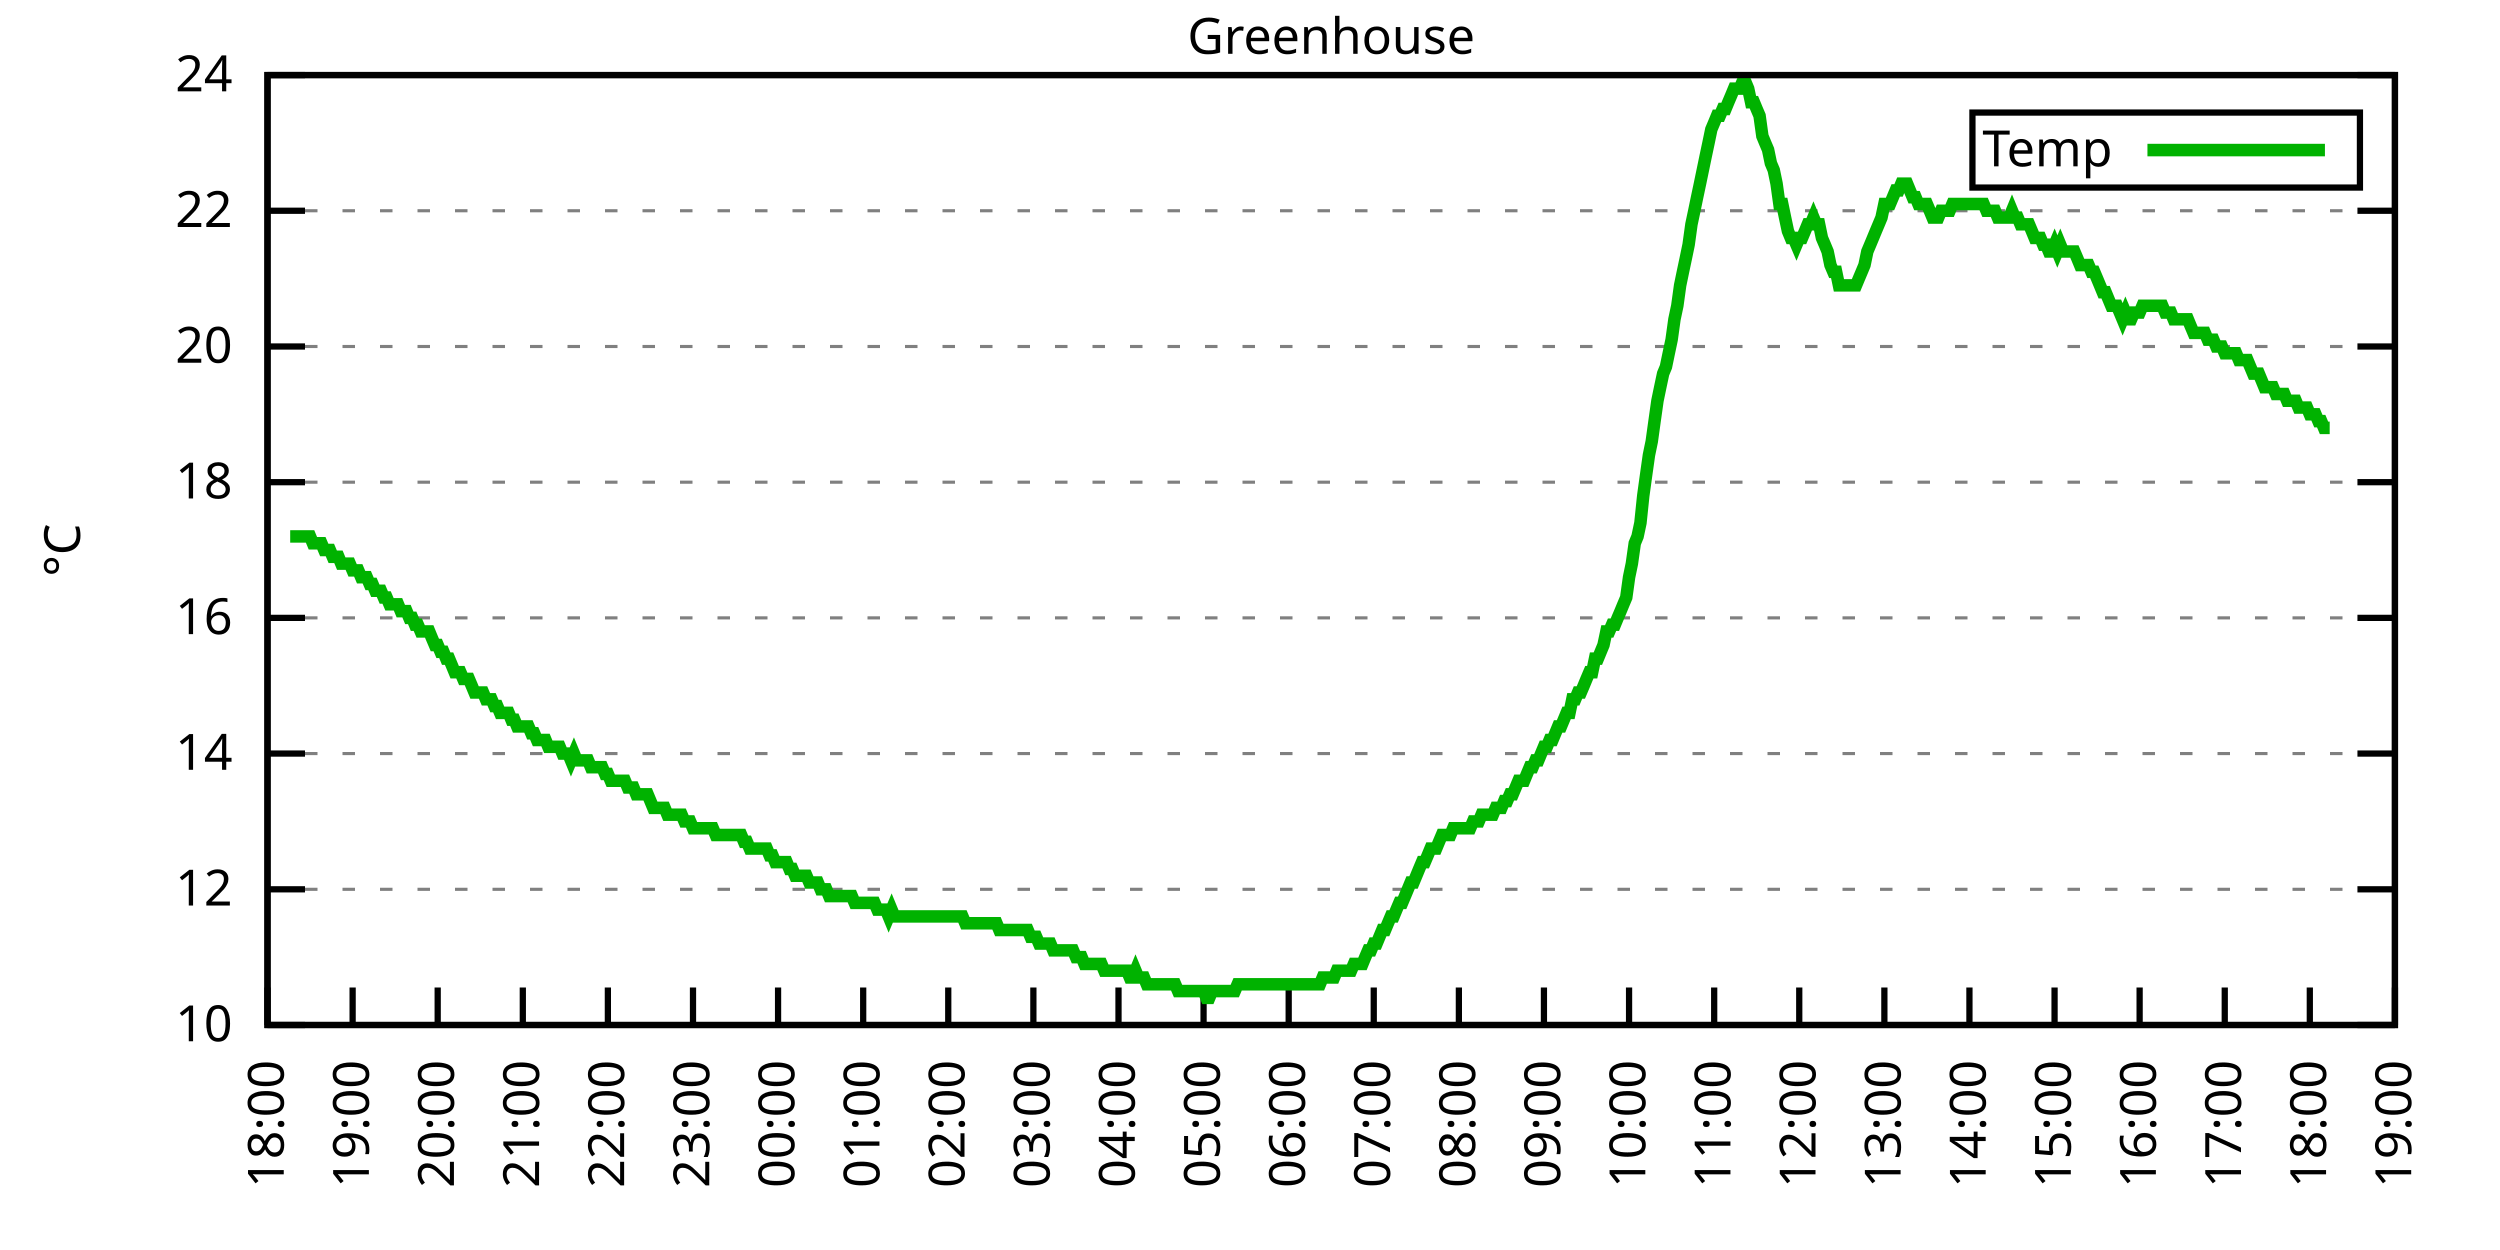
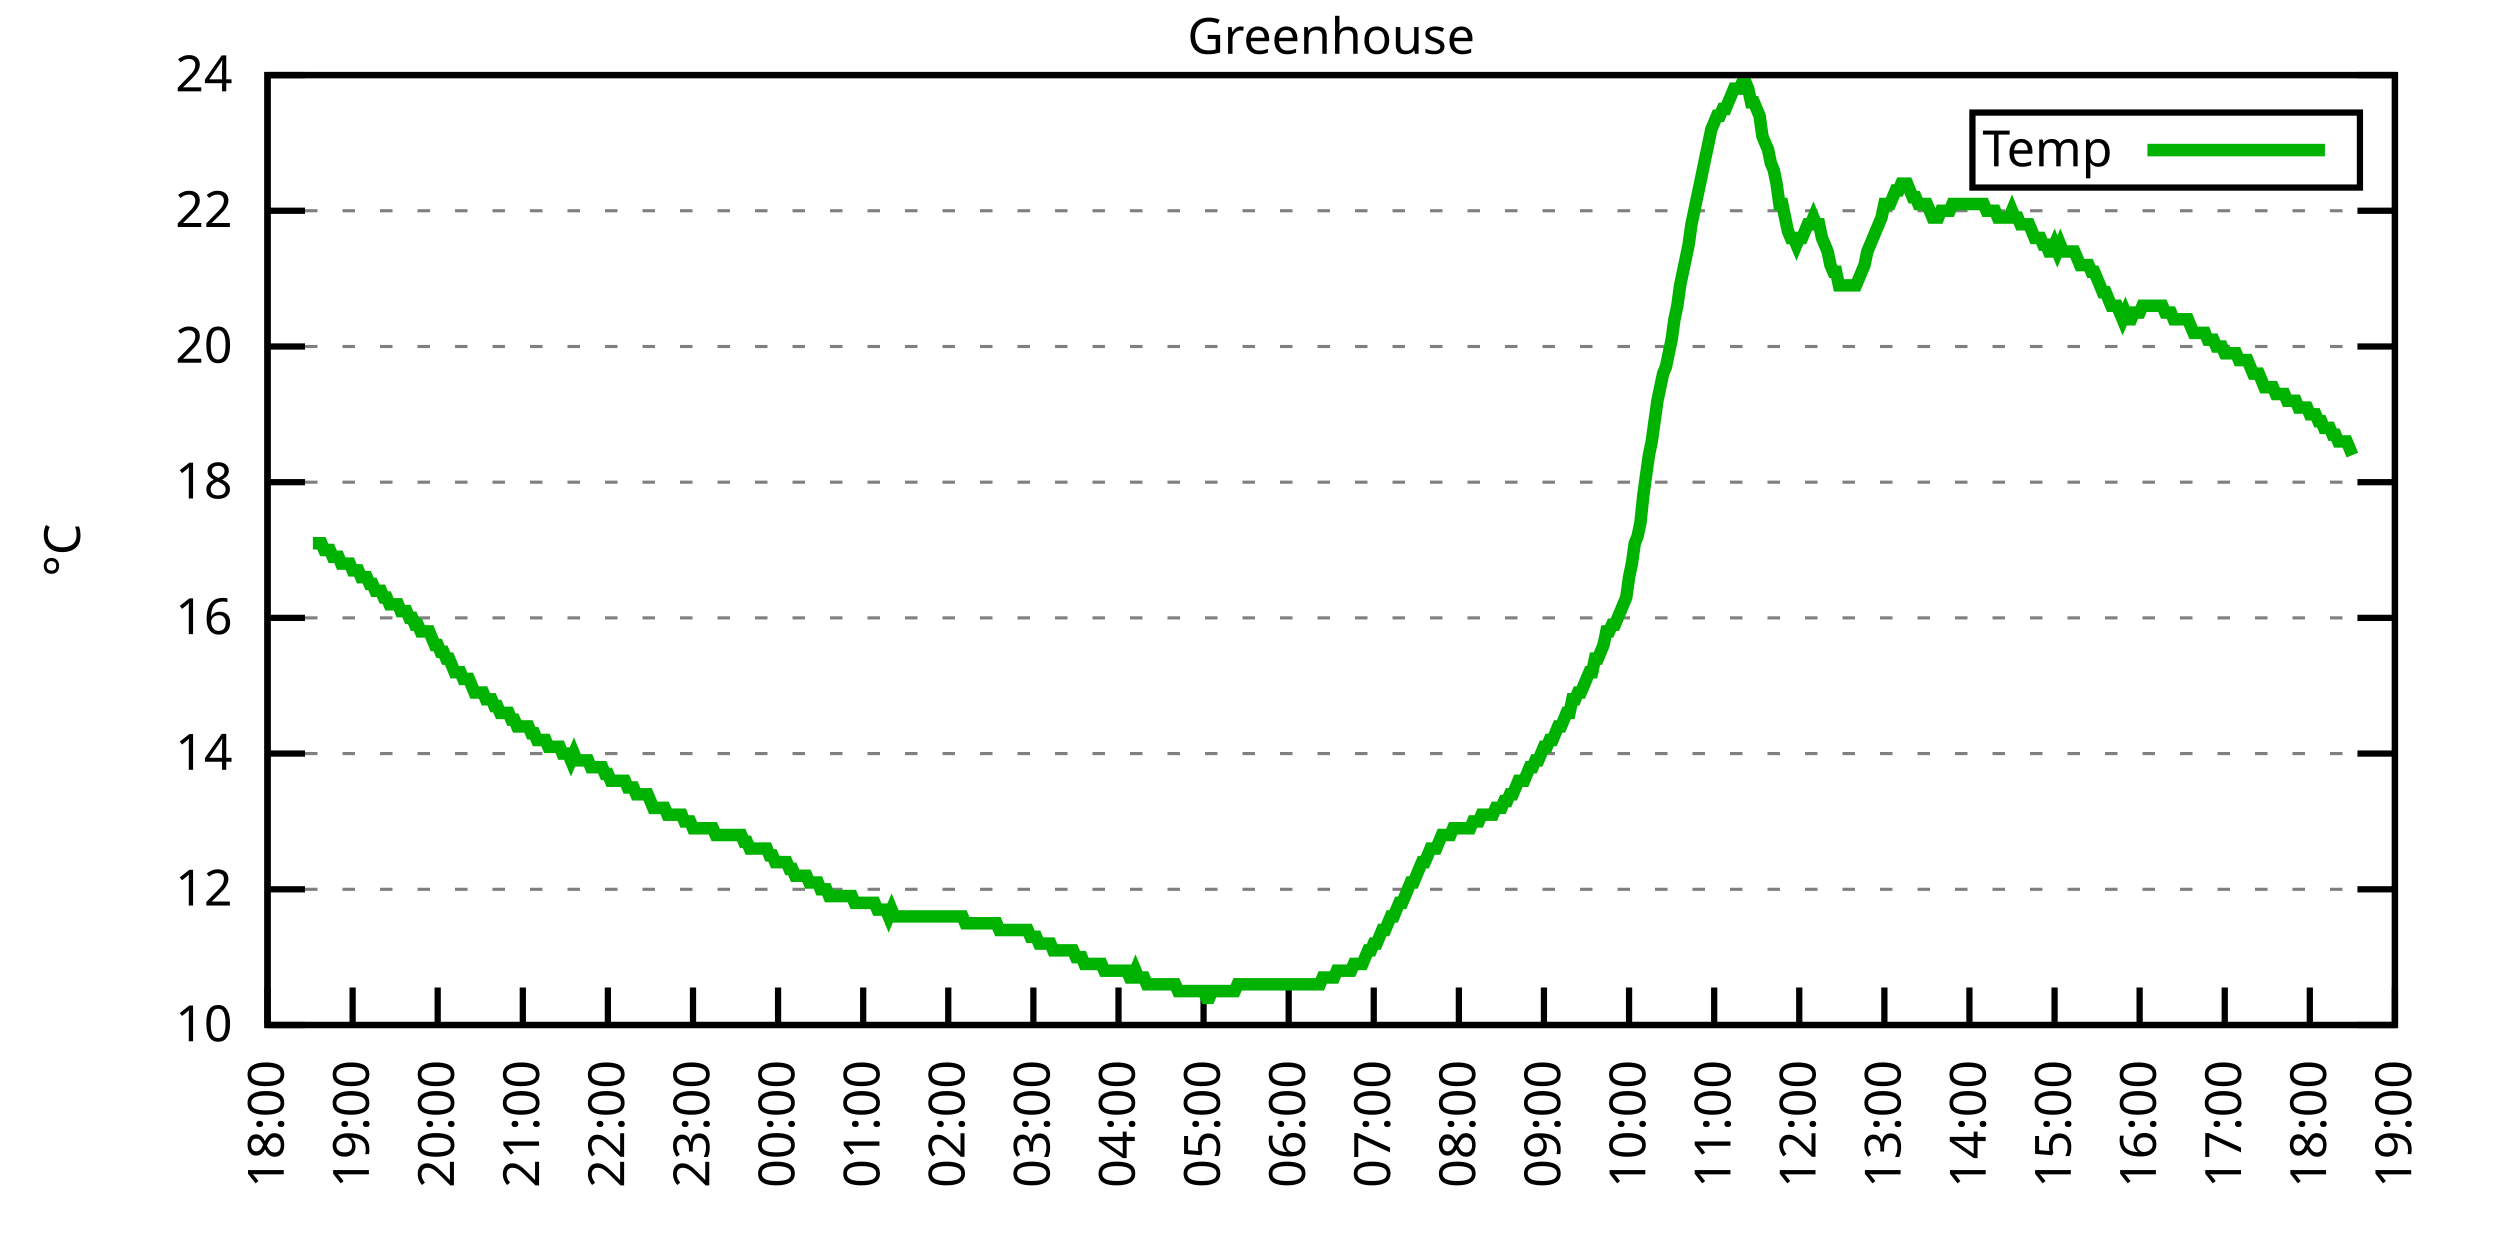
<svg xmlns="http://www.w3.org/2000/svg" xmlns:xlink="http://www.w3.org/1999/xlink" width="400" height="200" viewBox="0 0 400 200">
  <g id="gnuplot_canvas">
    <rect x="0" y="0" width="400" height="200" fill="none" />
    <defs>
      <circle id="gpDot" r="0.5" stroke-width="0.5" stroke="currentColor" />
      <path id="gpPt0" stroke-width="0.333" stroke="currentColor" d="M-1,0 h2 M0,-1 v2" />
      <path id="gpPt1" stroke-width="0.333" stroke="currentColor" d="M-1,-1 L1,1 M1,-1 L-1,1" />
      <path id="gpPt2" stroke-width="0.333" stroke="currentColor" d="M-1,0 L1,0 M0,-1 L0,1 M-1,-1 L1,1 M-1,1 L1,-1" />
      <rect id="gpPt3" stroke-width="0.333" stroke="currentColor" x="-1" y="-1" width="2" height="2" />
      <rect id="gpPt4" stroke-width="0.333" stroke="currentColor" fill="currentColor" x="-1" y="-1" width="2" height="2" />
      <circle id="gpPt5" stroke-width="0.333" stroke="currentColor" cx="0" cy="0" r="1" />
      <use xlink:href="#gpPt5" id="gpPt6" fill="currentColor" stroke="none" />
      <path id="gpPt7" stroke-width="0.333" stroke="currentColor" d="M0,-1.33 L-1.33,0.67 L1.33,0.67 z" />
      <use xlink:href="#gpPt7" id="gpPt8" fill="currentColor" stroke="none" />
      <use xlink:href="#gpPt7" id="gpPt9" stroke="currentColor" transform="rotate(180)" />
      <use xlink:href="#gpPt9" id="gpPt10" fill="currentColor" stroke="none" />
      <use xlink:href="#gpPt3" id="gpPt11" stroke="currentColor" transform="rotate(45)" />
      <use xlink:href="#gpPt11" id="gpPt12" fill="currentColor" stroke="none" />
      <path id="gpPt13" stroke-width="0.333" stroke="currentColor" d="M0,1.330 L1.265,0.411 L0.782,-1.067 L-0.782,-1.076 L-1.265,0.411 z" />
      <use xlink:href="#gpPt13" id="gpPt14" fill="currentColor" stroke="none" />
      <filter id="textbox" filterUnits="objectBoundingBox" x="0" y="0" height="1" width="1">
        <feFlood flood-color="white" flood-opacity="1" result="bgnd" />
        <feComposite in="SourceGraphic" in2="bgnd" operator="atop" />
      </filter>
      <filter id="greybox" filterUnits="objectBoundingBox" x="0" y="0" height="1" width="1">
        <feFlood flood-color="lightgrey" flood-opacity="1" result="grey" />
        <feComposite in="SourceGraphic" in2="grey" operator="atop" />
      </filter>
    </defs>
    <g fill="none" color="white" stroke="currentColor" stroke-width="1.00" stroke-linecap="butt" stroke-linejoin="miter">
</g>
    <g fill="none" color="black" stroke="currentColor" stroke-width="1.00" stroke-linecap="butt" stroke-linejoin="miter">
      <g stroke="none" shape-rendering="crispEdges">
        <polygon fill="rgb(255, 255, 255)" points="42.80,164.00 383.18,164.00 383.18,12.02 42.80,12.02 " />
      </g>
    </g>
    <g fill="none" color="black" stroke="currentColor" stroke-width="1.00" stroke-linecap="butt" stroke-linejoin="miter">
</g>
    <g fill="none" color="black" stroke="black" stroke-width="0.50" stroke-linecap="butt" stroke-linejoin="miter">
</g>
    <g fill="none" color="gray" stroke="currentColor" stroke-width="0.50" stroke-linecap="butt" stroke-linejoin="miter">
      <path stroke="gray" stroke-dasharray="2,4" class="gridline" d="M42.80,164.00 L383.19,164.00  " />
    </g>
    <g fill="none" color="gray" stroke="gray" stroke-width="1.00" stroke-linecap="butt" stroke-linejoin="miter">
</g>
    <g fill="none" color="black" stroke="currentColor" stroke-width="1.00" stroke-linecap="butt" stroke-linejoin="miter">
      <path stroke="black" d="M42.80,164.00 L48.80,164.00 M383.19,164.00 L377.19,164.00  " />
      <g transform="translate(37.20,166.60)" stroke="none" fill="black" font-family="Sans" font-size="8.00" text-anchor="end">
        <text>
          <tspan font-family="Sans"> 10</tspan>
        </text>
      </g>
    </g>
    <g fill="none" color="black" stroke="currentColor" stroke-width="1.00" stroke-linecap="butt" stroke-linejoin="miter">
</g>
    <g fill="none" color="black" stroke="black" stroke-width="0.50" stroke-linecap="butt" stroke-linejoin="miter">
</g>
    <g fill="none" color="gray" stroke="currentColor" stroke-width="0.50" stroke-linecap="butt" stroke-linejoin="miter">
      <path stroke="gray" stroke-dasharray="2,4" class="gridline" d="M42.80,142.29 L383.19,142.29  " />
    </g>
    <g fill="none" color="gray" stroke="gray" stroke-width="1.00" stroke-linecap="butt" stroke-linejoin="miter">
</g>
    <g fill="none" color="black" stroke="currentColor" stroke-width="1.00" stroke-linecap="butt" stroke-linejoin="miter">
      <path stroke="black" d="M42.80,142.29 L48.80,142.29 M383.19,142.29 L377.19,142.29  " />
      <g transform="translate(37.20,144.89)" stroke="none" fill="black" font-family="Sans" font-size="8.00" text-anchor="end">
        <text>
          <tspan font-family="Sans"> 12</tspan>
        </text>
      </g>
    </g>
    <g fill="none" color="black" stroke="currentColor" stroke-width="1.00" stroke-linecap="butt" stroke-linejoin="miter">
</g>
    <g fill="none" color="black" stroke="black" stroke-width="0.50" stroke-linecap="butt" stroke-linejoin="miter">
</g>
    <g fill="none" color="gray" stroke="currentColor" stroke-width="0.50" stroke-linecap="butt" stroke-linejoin="miter">
      <path stroke="gray" stroke-dasharray="2,4" class="gridline" d="M42.80,120.57 L383.19,120.57  " />
    </g>
    <g fill="none" color="gray" stroke="gray" stroke-width="1.00" stroke-linecap="butt" stroke-linejoin="miter">
</g>
    <g fill="none" color="black" stroke="currentColor" stroke-width="1.00" stroke-linecap="butt" stroke-linejoin="miter">
      <path stroke="black" d="M42.80,120.57 L48.80,120.57 M383.19,120.57 L377.19,120.57  " />
      <g transform="translate(37.20,123.17)" stroke="none" fill="black" font-family="Sans" font-size="8.00" text-anchor="end">
        <text>
          <tspan font-family="Sans"> 14</tspan>
        </text>
      </g>
    </g>
    <g fill="none" color="black" stroke="currentColor" stroke-width="1.00" stroke-linecap="butt" stroke-linejoin="miter">
</g>
    <g fill="none" color="black" stroke="black" stroke-width="0.50" stroke-linecap="butt" stroke-linejoin="miter">
</g>
    <g fill="none" color="gray" stroke="currentColor" stroke-width="0.50" stroke-linecap="butt" stroke-linejoin="miter">
      <path stroke="gray" stroke-dasharray="2,4" class="gridline" d="M42.80,98.86 L383.19,98.86  " />
    </g>
    <g fill="none" color="gray" stroke="gray" stroke-width="1.00" stroke-linecap="butt" stroke-linejoin="miter">
</g>
    <g fill="none" color="black" stroke="currentColor" stroke-width="1.00" stroke-linecap="butt" stroke-linejoin="miter">
      <path stroke="black" d="M42.80,98.86 L48.80,98.86 M383.19,98.86 L377.19,98.86  " />
      <g transform="translate(37.20,101.46)" stroke="none" fill="black" font-family="Sans" font-size="8.00" text-anchor="end">
        <text>
          <tspan font-family="Sans"> 16</tspan>
        </text>
      </g>
    </g>
    <g fill="none" color="black" stroke="currentColor" stroke-width="1.00" stroke-linecap="butt" stroke-linejoin="miter">
</g>
    <g fill="none" color="black" stroke="black" stroke-width="0.50" stroke-linecap="butt" stroke-linejoin="miter">
</g>
    <g fill="none" color="gray" stroke="currentColor" stroke-width="0.50" stroke-linecap="butt" stroke-linejoin="miter">
      <path stroke="gray" stroke-dasharray="2,4" class="gridline" d="M42.80,77.15 L383.19,77.15  " />
    </g>
    <g fill="none" color="gray" stroke="gray" stroke-width="1.00" stroke-linecap="butt" stroke-linejoin="miter">
</g>
    <g fill="none" color="black" stroke="currentColor" stroke-width="1.00" stroke-linecap="butt" stroke-linejoin="miter">
      <path stroke="black" d="M42.80,77.15 L48.80,77.15 M383.19,77.15 L377.19,77.15  " />
      <g transform="translate(37.20,79.75)" stroke="none" fill="black" font-family="Sans" font-size="8.00" text-anchor="end">
        <text>
          <tspan font-family="Sans"> 18</tspan>
        </text>
      </g>
    </g>
    <g fill="none" color="black" stroke="currentColor" stroke-width="1.00" stroke-linecap="butt" stroke-linejoin="miter">
</g>
    <g fill="none" color="black" stroke="black" stroke-width="0.50" stroke-linecap="butt" stroke-linejoin="miter">
</g>
    <g fill="none" color="gray" stroke="currentColor" stroke-width="0.50" stroke-linecap="butt" stroke-linejoin="miter">
      <path stroke="gray" stroke-dasharray="2,4" class="gridline" d="M42.80,55.44 L383.19,55.44  " />
    </g>
    <g fill="none" color="gray" stroke="gray" stroke-width="1.00" stroke-linecap="butt" stroke-linejoin="miter">
</g>
    <g fill="none" color="black" stroke="currentColor" stroke-width="1.00" stroke-linecap="butt" stroke-linejoin="miter">
      <path stroke="black" d="M42.80,55.44 L48.80,55.44 M383.19,55.44 L377.19,55.44  " />
      <g transform="translate(37.20,58.04)" stroke="none" fill="black" font-family="Sans" font-size="8.00" text-anchor="end">
        <text>
          <tspan font-family="Sans"> 20</tspan>
        </text>
      </g>
    </g>
    <g fill="none" color="black" stroke="currentColor" stroke-width="1.00" stroke-linecap="butt" stroke-linejoin="miter">
</g>
    <g fill="none" color="black" stroke="black" stroke-width="0.50" stroke-linecap="butt" stroke-linejoin="miter">
</g>
    <g fill="none" color="gray" stroke="currentColor" stroke-width="0.50" stroke-linecap="butt" stroke-linejoin="miter">
      <path stroke="gray" stroke-dasharray="2,4" class="gridline" d="M42.80,33.72 L383.19,33.72  " />
    </g>
    <g fill="none" color="gray" stroke="gray" stroke-width="1.00" stroke-linecap="butt" stroke-linejoin="miter">
</g>
    <g fill="none" color="black" stroke="currentColor" stroke-width="1.00" stroke-linecap="butt" stroke-linejoin="miter">
      <path stroke="black" d="M42.80,33.72 L48.80,33.72 M383.19,33.72 L377.19,33.72  " />
      <g transform="translate(37.20,36.32)" stroke="none" fill="black" font-family="Sans" font-size="8.00" text-anchor="end">
        <text>
          <tspan font-family="Sans"> 22</tspan>
        </text>
      </g>
    </g>
    <g fill="none" color="black" stroke="currentColor" stroke-width="1.00" stroke-linecap="butt" stroke-linejoin="miter">
</g>
    <g fill="none" color="black" stroke="black" stroke-width="0.50" stroke-linecap="butt" stroke-linejoin="miter">
</g>
    <g fill="none" color="gray" stroke="currentColor" stroke-width="0.50" stroke-linecap="butt" stroke-linejoin="miter">
      <path stroke="gray" stroke-dasharray="2,4" class="gridline" d="M42.80,12.01 L383.19,12.01  " />
    </g>
    <g fill="none" color="gray" stroke="gray" stroke-width="1.00" stroke-linecap="butt" stroke-linejoin="miter">
</g>
    <g fill="none" color="black" stroke="currentColor" stroke-width="1.00" stroke-linecap="butt" stroke-linejoin="miter">
      <path stroke="black" d="M42.80,12.01 L48.80,12.01 M383.19,12.01 L377.19,12.01  " />
      <g transform="translate(37.20,14.61)" stroke="none" fill="black" font-family="Sans" font-size="8.00" text-anchor="end">
        <text>
          <tspan font-family="Sans"> 24</tspan>
        </text>
      </g>
    </g>
    <g fill="none" color="black" stroke="currentColor" stroke-width="1.00" stroke-linecap="butt" stroke-linejoin="miter">
      <path stroke="black" d="M42.80,164.00 L42.80,158.00  " />
      <g transform="translate(45.40,169.60) rotate(270.00)" stroke="none" fill="black" font-family="Sans" font-size="8.00" text-anchor="end">
        <text>
          <tspan font-family="Sans">18:00</tspan>
        </text>
      </g>
    </g>
    <g fill="none" color="black" stroke="currentColor" stroke-width="1.00" stroke-linecap="butt" stroke-linejoin="miter">
      <path stroke="black" d="M56.42,164.00 L56.42,158.00  " />
      <g transform="translate(59.02,169.60) rotate(270.00)" stroke="none" fill="black" font-family="Sans" font-size="8.00" text-anchor="end">
        <text>
          <tspan font-family="Sans">19:00</tspan>
        </text>
      </g>
    </g>
    <g fill="none" color="black" stroke="currentColor" stroke-width="1.00" stroke-linecap="butt" stroke-linejoin="miter">
      <path stroke="black" d="M70.03,164.00 L70.03,158.00  " />
      <g transform="translate(72.63,169.60) rotate(270.00)" stroke="none" fill="black" font-family="Sans" font-size="8.00" text-anchor="end">
        <text>
          <tspan font-family="Sans">20:00</tspan>
        </text>
      </g>
    </g>
    <g fill="none" color="black" stroke="currentColor" stroke-width="1.00" stroke-linecap="butt" stroke-linejoin="miter">
      <path stroke="black" d="M83.65,164.00 L83.65,158.00  " />
      <g transform="translate(86.25,169.60) rotate(270.00)" stroke="none" fill="black" font-family="Sans" font-size="8.00" text-anchor="end">
        <text>
          <tspan font-family="Sans">21:00</tspan>
        </text>
      </g>
    </g>
    <g fill="none" color="black" stroke="currentColor" stroke-width="1.00" stroke-linecap="butt" stroke-linejoin="miter">
      <path stroke="black" d="M97.26,164.00 L97.26,158.00  " />
      <g transform="translate(99.86,169.60) rotate(270.00)" stroke="none" fill="black" font-family="Sans" font-size="8.00" text-anchor="end">
        <text>
          <tspan font-family="Sans">22:00</tspan>
        </text>
      </g>
    </g>
    <g fill="none" color="black" stroke="currentColor" stroke-width="1.00" stroke-linecap="butt" stroke-linejoin="miter">
      <path stroke="black" d="M110.88,164.00 L110.88,158.00  " />
      <g transform="translate(113.48,169.60) rotate(270.00)" stroke="none" fill="black" font-family="Sans" font-size="8.00" text-anchor="end">
        <text>
          <tspan font-family="Sans">23:00</tspan>
        </text>
      </g>
    </g>
    <g fill="none" color="black" stroke="currentColor" stroke-width="1.00" stroke-linecap="butt" stroke-linejoin="miter">
      <path stroke="black" d="M124.49,164.00 L124.49,158.00  " />
      <g transform="translate(127.09,169.60) rotate(270.00)" stroke="none" fill="black" font-family="Sans" font-size="8.00" text-anchor="end">
        <text>
          <tspan font-family="Sans">00:00</tspan>
        </text>
      </g>
    </g>
    <g fill="none" color="black" stroke="currentColor" stroke-width="1.00" stroke-linecap="butt" stroke-linejoin="miter">
      <path stroke="black" d="M138.11,164.00 L138.11,158.00  " />
      <g transform="translate(140.71,169.60) rotate(270.00)" stroke="none" fill="black" font-family="Sans" font-size="8.00" text-anchor="end">
        <text>
          <tspan font-family="Sans">01:00</tspan>
        </text>
      </g>
    </g>
    <g fill="none" color="black" stroke="currentColor" stroke-width="1.00" stroke-linecap="butt" stroke-linejoin="miter">
      <path stroke="black" d="M151.72,164.00 L151.72,158.00  " />
      <g transform="translate(154.32,169.60) rotate(270.00)" stroke="none" fill="black" font-family="Sans" font-size="8.00" text-anchor="end">
        <text>
          <tspan font-family="Sans">02:00</tspan>
        </text>
      </g>
    </g>
    <g fill="none" color="black" stroke="currentColor" stroke-width="1.00" stroke-linecap="butt" stroke-linejoin="miter">
      <path stroke="black" d="M165.34,164.00 L165.34,158.00  " />
      <g transform="translate(167.94,169.60) rotate(270.00)" stroke="none" fill="black" font-family="Sans" font-size="8.00" text-anchor="end">
        <text>
          <tspan font-family="Sans">03:00</tspan>
        </text>
      </g>
    </g>
    <g fill="none" color="black" stroke="currentColor" stroke-width="1.00" stroke-linecap="butt" stroke-linejoin="miter">
      <path stroke="black" d="M178.96,164.00 L178.96,158.00  " />
      <g transform="translate(181.56,169.60) rotate(270.00)" stroke="none" fill="black" font-family="Sans" font-size="8.00" text-anchor="end">
        <text>
          <tspan font-family="Sans">04:00</tspan>
        </text>
      </g>
    </g>
    <g fill="none" color="black" stroke="currentColor" stroke-width="1.00" stroke-linecap="butt" stroke-linejoin="miter">
      <path stroke="black" d="M192.57,164.00 L192.57,158.00  " />
      <g transform="translate(195.17,169.60) rotate(270.00)" stroke="none" fill="black" font-family="Sans" font-size="8.00" text-anchor="end">
        <text>
          <tspan font-family="Sans">05:00</tspan>
        </text>
      </g>
    </g>
    <g fill="none" color="black" stroke="currentColor" stroke-width="1.00" stroke-linecap="butt" stroke-linejoin="miter">
      <path stroke="black" d="M206.19,164.00 L206.19,158.00  " />
      <g transform="translate(208.79,169.60) rotate(270.00)" stroke="none" fill="black" font-family="Sans" font-size="8.00" text-anchor="end">
        <text>
          <tspan font-family="Sans">06:00</tspan>
        </text>
      </g>
    </g>
    <g fill="none" color="black" stroke="currentColor" stroke-width="1.00" stroke-linecap="butt" stroke-linejoin="miter">
      <path stroke="black" d="M219.80,164.00 L219.80,158.00  " />
      <g transform="translate(222.40,169.60) rotate(270.00)" stroke="none" fill="black" font-family="Sans" font-size="8.00" text-anchor="end">
        <text>
          <tspan font-family="Sans">07:00</tspan>
        </text>
      </g>
    </g>
    <g fill="none" color="black" stroke="currentColor" stroke-width="1.00" stroke-linecap="butt" stroke-linejoin="miter">
      <path stroke="black" d="M233.42,164.00 L233.42,158.00  " />
      <g transform="translate(236.02,169.60) rotate(270.00)" stroke="none" fill="black" font-family="Sans" font-size="8.00" text-anchor="end">
        <text>
          <tspan font-family="Sans">08:00</tspan>
        </text>
      </g>
    </g>
    <g fill="none" color="black" stroke="currentColor" stroke-width="1.00" stroke-linecap="butt" stroke-linejoin="miter">
      <path stroke="black" d="M247.03,164.00 L247.03,158.00  " />
      <g transform="translate(249.63,169.60) rotate(270.00)" stroke="none" fill="black" font-family="Sans" font-size="8.00" text-anchor="end">
        <text>
          <tspan font-family="Sans">09:00</tspan>
        </text>
      </g>
    </g>
    <g fill="none" color="black" stroke="currentColor" stroke-width="1.00" stroke-linecap="butt" stroke-linejoin="miter">
      <path stroke="black" d="M260.65,164.00 L260.65,158.00  " />
      <g transform="translate(263.25,169.60) rotate(270.00)" stroke="none" fill="black" font-family="Sans" font-size="8.00" text-anchor="end">
        <text>
          <tspan font-family="Sans">10:00</tspan>
        </text>
      </g>
    </g>
    <g fill="none" color="black" stroke="currentColor" stroke-width="1.00" stroke-linecap="butt" stroke-linejoin="miter">
      <path stroke="black" d="M274.27,164.00 L274.27,158.00  " />
      <g transform="translate(276.87,169.60) rotate(270.00)" stroke="none" fill="black" font-family="Sans" font-size="8.00" text-anchor="end">
        <text>
          <tspan font-family="Sans">11:00</tspan>
        </text>
      </g>
    </g>
    <g fill="none" color="black" stroke="currentColor" stroke-width="1.00" stroke-linecap="butt" stroke-linejoin="miter">
      <path stroke="black" d="M287.88,164.00 L287.88,158.00  " />
      <g transform="translate(290.48,169.60) rotate(270.00)" stroke="none" fill="black" font-family="Sans" font-size="8.00" text-anchor="end">
        <text>
          <tspan font-family="Sans">12:00</tspan>
        </text>
      </g>
    </g>
    <g fill="none" color="black" stroke="currentColor" stroke-width="1.00" stroke-linecap="butt" stroke-linejoin="miter">
      <path stroke="black" d="M301.50,164.00 L301.50,158.00  " />
      <g transform="translate(304.10,169.60) rotate(270.00)" stroke="none" fill="black" font-family="Sans" font-size="8.00" text-anchor="end">
        <text>
          <tspan font-family="Sans">13:00</tspan>
        </text>
      </g>
    </g>
    <g fill="none" color="black" stroke="currentColor" stroke-width="1.00" stroke-linecap="butt" stroke-linejoin="miter">
      <path stroke="black" d="M315.11,164.00 L315.11,158.00  " />
      <g transform="translate(317.71,169.60) rotate(270.00)" stroke="none" fill="black" font-family="Sans" font-size="8.00" text-anchor="end">
        <text>
          <tspan font-family="Sans">14:00</tspan>
        </text>
      </g>
    </g>
    <g fill="none" color="black" stroke="currentColor" stroke-width="1.00" stroke-linecap="butt" stroke-linejoin="miter">
      <path stroke="black" d="M328.73,164.00 L328.73,158.00  " />
      <g transform="translate(331.33,169.60) rotate(270.00)" stroke="none" fill="black" font-family="Sans" font-size="8.00" text-anchor="end">
        <text>
          <tspan font-family="Sans">15:00</tspan>
        </text>
      </g>
    </g>
    <g fill="none" color="black" stroke="currentColor" stroke-width="1.00" stroke-linecap="butt" stroke-linejoin="miter">
      <path stroke="black" d="M342.34,164.00 L342.34,158.00  " />
      <g transform="translate(344.94,169.60) rotate(270.00)" stroke="none" fill="black" font-family="Sans" font-size="8.00" text-anchor="end">
        <text>
          <tspan font-family="Sans">16:00</tspan>
        </text>
      </g>
    </g>
    <g fill="none" color="black" stroke="currentColor" stroke-width="1.00" stroke-linecap="butt" stroke-linejoin="miter">
      <path stroke="black" d="M355.96,164.00 L355.96,158.00  " />
      <g transform="translate(358.56,169.60) rotate(270.00)" stroke="none" fill="black" font-family="Sans" font-size="8.00" text-anchor="end">
        <text>
          <tspan font-family="Sans">17:00</tspan>
        </text>
      </g>
    </g>
    <g fill="none" color="black" stroke="currentColor" stroke-width="1.00" stroke-linecap="butt" stroke-linejoin="miter">
      <path stroke="black" d="M369.57,164.00 L369.57,158.00  " />
      <g transform="translate(372.17,169.60) rotate(270.00)" stroke="none" fill="black" font-family="Sans" font-size="8.00" text-anchor="end">
        <text>
          <tspan font-family="Sans">18:00</tspan>
        </text>
      </g>
    </g>
    <g fill="none" color="black" stroke="currentColor" stroke-width="1.00" stroke-linecap="butt" stroke-linejoin="miter">
      <path stroke="black" d="M383.19,164.00 L383.19,158.00  " />
      <g transform="translate(385.79,169.60) rotate(270.00)" stroke="none" fill="black" font-family="Sans" font-size="8.00" text-anchor="end">
        <text>
          <tspan font-family="Sans">19:00</tspan>
        </text>
      </g>
    </g>
    <g fill="none" color="black" stroke="currentColor" stroke-width="1.00" stroke-linecap="butt" stroke-linejoin="miter">
</g>
    <g fill="none" color="black" stroke="currentColor" stroke-width="1.00" stroke-linecap="butt" stroke-linejoin="miter">
      <path stroke="black" d="M42.80,12.01 L42.80,164.00 L383.19,164.00 L383.19,12.01 L42.80,12.01 Z  " />
    </g>
    <g fill="none" color="black" stroke="currentColor" stroke-width="1.00" stroke-linecap="butt" stroke-linejoin="miter">
</g>
    <g fill="none" color="black" stroke="currentColor" stroke-width="1.00" stroke-linecap="butt" stroke-linejoin="miter">
      <path stroke="black" d="M315.59,30.01 L315.59,18.01 L377.59,18.01 L377.59,30.01 L315.59,30.01 Z  " />
    </g>
    <g id="Greenhouse_plot_1">
      <g fill="none" color="white" stroke="black" stroke-width="2.00" stroke-linecap="butt" stroke-linejoin="miter">
</g>
      <g fill="none" color="black" stroke="currentColor" stroke-width="2.00" stroke-linecap="butt" stroke-linejoin="miter">
        <g transform="translate(337.99,26.61)" stroke="none" fill="black" font-family="Sans" font-size="8.00" text-anchor="end">
          <text>
            <tspan font-family="Sans">Temp</tspan>
          </text>
        </g>
      </g>
      <g fill="none" color="black" stroke="currentColor" stroke-width="2.00" stroke-linecap="butt" stroke-linejoin="miter">
-         <path stroke="rgb(  0, 178,   0)" d="M343.59,24.01 L371.99,24.01 M46.43,85.83 L46.88,85.83 L47.34,85.83 L47.79,85.83 L48.25,85.83 L48.70,85.83   L49.15,85.83 L49.61,85.83 L50.06,86.92 L50.52,86.92 L50.97,86.92 L51.42,86.92 L51.88,88.00 L52.33,88.00   L52.78,88.00 L53.24,89.09 L53.69,89.09 L54.15,89.09 L54.60,90.18 L55.05,90.18 L55.51,90.18 L55.96,90.18   L56.42,91.26 L56.87,91.26 L57.32,91.26 L57.78,92.35 L58.23,92.35 L58.68,92.35 L59.14,93.43 L59.59,93.43   L60.05,94.52 L60.50,94.52 L60.95,94.52 L61.41,95.60 L61.86,95.60 L62.32,96.69 L62.77,96.69 L63.22,96.69   L63.68,96.69 L64.13,97.78 L64.58,97.78 L65.04,97.78 L65.49,98.86 L65.95,98.86 L66.40,99.95 L66.85,99.95   L67.31,101.03 L67.76,101.03 L68.22,101.03 L68.67,101.03 L69.12,102.12 L69.58,103.20 L70.03,103.20 L70.49,104.29   L70.94,104.29 L71.39,105.38 L71.85,105.38 L72.30,106.46 L72.75,107.55 L73.21,107.55 L73.66,107.55 L74.12,108.63   L74.57,108.63 L75.02,108.63 L75.48,109.72 L75.93,110.80 L76.39,110.80 L76.84,110.80 L77.29,110.80 L77.75,111.89   L78.20,111.89 L78.65,111.89 L79.11,112.97 L79.56,112.97 L80.02,114.06 L80.47,114.06 L80.92,114.06 L81.38,114.06   L81.83,115.15 L82.29,115.15 L82.74,116.23 L83.19,116.23 L83.65,116.23 L84.10,116.23 L84.55,116.23 L85.01,117.32   L85.46,117.32 L85.92,118.40 L86.37,118.40 L86.82,118.40 L87.28,118.40 L87.73,119.49 L88.19,119.49 L88.64,119.49   L89.09,119.49 L89.55,119.49 L90.00,120.57 L90.45,120.57 L90.91,120.57 L91.36,121.66 L91.82,120.57 L92.27,121.66   L92.72,121.66 L93.18,121.66 L93.63,121.66 L94.09,121.66 L94.54,122.75 L94.99,122.75 L95.45,122.75 L95.90,122.75   L96.35,122.75 L96.81,123.83 L97.26,123.83 L97.72,124.92 L98.17,124.92 L98.62,124.92 L99.08,124.92 L99.53,124.92   L99.99,124.92 L100.44,126.00 L100.89,126.00 L101.35,126.00 L101.80,127.09 L102.25,127.09 L102.71,127.09 L103.16,127.09   L103.62,127.09 L104.07,128.17 L104.52,129.26 L104.98,129.26 L105.43,129.26 L105.89,129.26 L106.34,129.26 L106.79,130.35   L107.25,130.35 L107.70,130.35 L108.15,130.35 L108.61,130.35 L109.06,130.35 L109.52,131.43 L109.97,131.43 L110.42,131.43   L110.88,132.52 L111.33,132.52 L111.79,132.52 L112.24,132.52 L112.69,132.52 L113.15,132.52 L113.60,132.52 L114.05,132.52   L114.51,133.60 L114.96,133.60 L115.42,133.60 L115.87,133.60 L116.32,133.60 L116.78,133.60 L117.23,133.60 L117.69,133.60   L118.14,133.60 L118.59,133.60 L119.05,134.69 L119.50,134.69 L119.96,135.77 L120.41,135.77 L120.86,135.77 L121.32,135.77   L121.77,135.77 L122.22,135.77 L122.68,135.77 L123.13,136.86 L123.59,136.86 L124.04,137.94 L124.49,137.94 L124.95,137.94   L125.40,137.94 L125.86,137.94 L126.31,139.03 L126.76,139.03 L127.22,140.12 L127.67,140.12 L128.12,140.12 L128.58,140.12   L129.03,140.12 L129.49,141.20 L129.94,141.20 L130.39,141.20 L130.85,141.20 L131.30,142.29 L131.76,142.29 L132.21,142.29   L132.66,143.37 L133.12,143.37 L133.57,143.37 L134.02,143.37 L134.48,143.37 L134.93,143.37 L135.39,143.37 L135.84,143.37   L136.29,143.37 L136.75,144.46 L137.20,144.46 L137.66,144.46 L138.11,144.46 L138.56,144.46 L139.02,144.46 L139.47,144.46   L139.92,144.46 L140.38,145.54 L140.83,145.54 L141.29,145.54 L141.74,145.54 L142.19,146.63 L142.65,145.54 L143.10,146.63   L143.56,146.63 L144.01,146.63 L144.46,146.63 L144.92,146.63 L145.37,146.63 L145.82,146.63 L146.28,146.63 L146.73,146.63   L147.19,146.63 L147.64,146.63 L148.09,146.63 L148.55,146.63 L149.00,146.63 L149.46,146.63 L149.91,146.63 L150.36,146.63   L150.82,146.63 L151.27,146.63 L151.72,146.63 L152.18,146.63 L152.63,146.63 L153.09,146.63 L153.54,146.63 L153.99,146.63   L154.45,147.72 L154.90,147.72 L155.36,147.72 L155.81,147.72 L156.26,147.72 L156.72,147.72 L157.17,147.72 L157.62,147.72   L158.08,147.72 L158.53,147.72 L158.99,147.72 L159.44,147.72 L159.89,148.80 L160.35,148.80 L160.80,148.80 L161.26,148.80   L161.71,148.80 L162.16,148.80 L162.62,148.80 L163.07,148.80 L163.52,148.80 L163.98,148.80 L164.43,148.80 L164.89,149.89   L165.34,149.89 L165.79,149.89 L166.25,150.97 L166.70,150.97 L167.16,150.97 L167.61,150.97 L168.06,150.97 L168.52,152.06   L168.97,152.06 L169.43,152.06 L169.88,152.06 L170.33,152.06 L170.79,152.06 L171.24,152.06 L171.69,152.06 L172.15,153.14   L172.60,153.14 L173.06,153.14 L173.51,154.23 L173.96,154.23 L174.42,154.23 L174.87,154.23 L175.33,154.23 L175.78,154.23   L176.23,154.23 L176.69,155.31 L177.14,155.31 L177.59,155.31 L178.05,155.31 L178.50,155.31 L178.96,155.31 L179.41,155.31   L179.86,155.31 L180.32,155.31 L180.77,156.40 L181.23,156.40 L181.68,155.31 L182.13,156.40 L182.59,156.40 L183.04,156.40   L183.49,157.49 L183.95,157.49 L184.40,157.49 L184.86,157.49 L185.31,157.49 L185.76,157.49 L186.22,157.49 L186.67,157.49   L187.13,157.49 L187.58,157.49 L188.03,157.49 L188.49,158.57 L188.94,158.57 L189.39,158.57 L189.85,158.57 L190.30,158.57   L190.76,158.57 L191.21,158.57 L191.66,158.57 L192.12,158.57 L192.57,158.57 L193.03,159.66 L193.48,159.66 L193.93,158.57   L194.39,158.57 L194.84,158.57 L195.29,158.57 L195.75,158.57 L196.20,158.57 L196.66,158.57 L197.11,158.57 L197.56,158.57   L198.02,157.49 L198.47,157.49 L198.93,157.49 L199.38,157.49 L199.83,157.49 L200.29,157.49 L200.74,157.49 L201.19,157.49   L201.65,157.49 L202.10,157.49 L202.56,157.49 L203.01,157.49 L203.46,157.49 L203.92,157.49 L204.37,157.49 L204.83,157.49   L205.28,157.49 L205.73,157.49 L206.19,157.49 L206.64,157.49 L207.09,157.49 L207.55,157.49 L208.00,157.49 L208.46,157.49   L208.91,157.49 L209.36,157.49 L209.82,157.49 L210.27,157.49 L210.73,157.49 L211.18,157.49 L211.63,156.40 L212.09,156.40   L212.54,156.40 L213.00,156.40 L213.45,156.40 L213.90,155.31 L214.36,155.31 L214.81,155.31 L215.26,155.31 L215.72,155.31   L216.17,155.31 L216.63,154.23 L217.08,154.23 L217.53,154.23 L217.99,154.23 L218.44,153.14 L218.90,152.06 L219.35,152.06   L219.80,150.97 L220.26,150.97 L220.71,149.89 L221.16,148.80 L221.62,148.80 L222.07,147.72 L222.53,146.63 L222.98,146.63   L223.43,145.54 L223.89,144.46 L224.34,144.46 L224.80,143.37 L225.25,142.29 L225.70,141.20 L226.16,141.20 L226.61,140.12   L227.06,139.03 L227.52,137.94 L227.97,137.94 L228.43,136.86 L228.88,135.77 L229.33,135.77 L229.79,135.77 L230.24,134.69   L230.70,133.60 L231.15,133.60 L231.60,133.60 L232.06,133.60 L232.51,132.52 L232.96,132.52 L233.42,132.52 L233.87,132.52   L234.33,132.52 L234.78,132.52 L235.23,132.52 L235.69,131.43 L236.14,131.43 L236.60,131.43 L237.05,130.35 L237.50,130.35   L237.96,130.35 L238.41,130.35 L238.86,130.35 L239.32,129.26 L239.77,129.26 L240.23,129.26 L240.68,128.17 L241.13,128.17   L241.59,127.09 L242.04,127.09 L242.50,126.00 L242.95,124.92 L243.40,124.92 L243.86,124.92 L244.31,123.83 L244.76,122.75   L245.22,122.75 L245.67,121.66 L246.13,121.66 L246.58,120.57 L247.03,119.49 L247.49,119.49 L247.94,118.40 L248.40,118.40   L248.85,117.32 L249.30,116.23 L249.76,116.23 L250.21,115.15 L250.66,114.06 L251.12,114.06 L251.57,111.89 L252.03,111.89   L252.48,110.80 L252.93,110.80 L253.39,109.72 L253.84,108.63 L254.30,107.55 L254.75,107.55 L255.20,105.38 L255.66,105.38   L256.11,104.29 L256.56,103.20 L257.02,101.03 L257.47,101.03 L257.93,99.95 L258.38,99.95 L258.83,98.86 L259.29,97.78   L259.74,96.69 L260.20,95.60 L260.65,92.35 L261.10,90.18 L261.56,86.92 L262.01,85.83 L262.47,83.66 L262.92,79.32   L263.37,76.06 L263.83,72.81 L264.28,70.63 L264.73,67.38 L265.19,64.12 L265.64,61.95 L266.10,59.78 L266.55,58.69   L267.00,56.52 L267.46,54.35 L267.91,51.09 L268.37,48.92 L268.82,45.66 L269.27,43.49 L269.73,41.32 L270.18,39.15   L270.63,35.89 L271.09,33.72 L271.54,31.55 L272.00,29.38 L272.45,27.21 L272.90,25.04 L273.36,22.87 L273.81,20.70   L274.27,19.61 L274.72,18.52 L275.17,18.52 L275.63,17.44 L276.08,17.44 L276.53,16.35 L276.99,15.27 L277.44,14.18   L277.90,14.18 L278.35,14.18 L278.80,13.10 L279.26,13.10 L279.71,14.18 L280.17,16.35 L280.62,16.35 L281.07,17.44   L281.53,18.52 L281.98,21.78 L282.43,22.87 L282.89,23.95 L283.34,26.12 L283.80,27.21 L284.25,29.38 L284.70,32.64   L285.16,32.64 L285.61,34.81 L286.07,36.98 L286.52,38.07 L286.97,38.07 L287.43,39.15 L287.88,38.07 L288.33,38.07   L288.79,36.98 L289.24,35.89 L289.70,35.89 L290.15,34.81 L290.60,35.89 L291.06,35.89 L291.51,38.07 L291.97,39.15   L292.42,40.24 L292.87,42.41 L293.33,43.49 L293.78,43.49 L294.23,45.66 L294.69,45.66 L295.14,45.66 L295.60,45.66   L296.05,45.66 L296.50,45.66 L296.96,45.66 L297.41,44.58 L297.87,43.49 L298.32,42.41 L298.77,40.24 L299.23,39.15   L299.68,38.07 L300.13,36.98 L300.59,35.89 L301.04,34.81 L301.50,32.64 L301.95,32.64 L302.40,32.64 L302.86,31.55   L303.31,30.47 L303.77,30.47 L304.22,29.38 L304.67,29.38 L305.13,29.38 L305.58,30.47 L306.03,31.55 L306.49,31.55   L306.94,32.64 L307.40,32.64 L307.85,32.64 L308.30,32.64 L308.76,33.72 L309.21,34.81 L309.67,34.81 L310.12,34.81   L310.57,33.72 L311.03,33.72 L311.48,33.72 L311.94,33.72 L312.39,32.64 L312.84,32.64 L313.30,32.64 L313.75,32.64   L314.20,32.64 L314.66,32.64 L315.11,32.64 L315.57,32.64 L316.02,32.64 L316.47,32.64 L316.93,32.64 L317.38,32.64   L317.84,33.72 L318.29,33.72 L318.74,33.72 L319.20,33.72 L319.65,34.81 L320.10,34.81 L320.56,34.81 L321.01,34.81   L321.47,34.81 L321.92,33.72 L322.37,34.81 L322.83,34.81 L323.28,35.89 L323.74,35.89 L324.19,35.89 L324.64,35.89   L325.10,36.98 L325.55,38.07 L326.00,38.07 L326.46,38.07 L326.91,39.15 L327.37,39.15 L327.82,40.24 L328.27,40.24   L328.73,39.15 L329.18,40.24 L329.64,39.15 L330.09,40.24 L330.54,40.24 L331.00,40.24 L331.45,40.24 L331.90,40.24   L332.36,41.32 L332.81,42.41 L333.27,42.41 L333.72,42.41 L334.17,42.41 L334.63,43.49 L335.08,43.49 L335.54,44.58   L335.99,45.66 L336.44,46.75 L336.90,46.75 L337.35,47.84 L337.80,48.92 L338.26,48.92 L338.71,48.92 L339.17,50.01   L339.62,51.09 L340.07,50.01 L340.53,51.09 L340.98,51.09 L341.44,50.01 L341.89,50.01 L342.34,50.01 L342.80,48.92   L343.25,48.92 L343.70,48.92 L344.16,48.92 L344.61,48.92 L345.07,48.92 L345.52,48.92 L345.97,48.92 L346.43,50.01   L346.88,50.01 L347.34,50.01 L347.79,51.09 L348.24,51.09 L348.70,51.09 L349.15,51.09 L349.60,51.09 L350.06,51.09   L350.51,52.18 L350.97,53.26 L351.42,53.26 L351.87,53.26 L352.33,53.26 L352.78,53.26 L353.24,54.35 L353.69,54.35   L354.14,54.35 L354.60,55.44 L355.05,55.44 L355.50,55.44 L355.96,56.52 L356.41,56.52 L356.87,56.52 L357.32,56.52   L357.77,56.52 L358.23,57.61 L358.68,57.61 L359.14,57.61 L359.59,57.61 L360.04,58.69 L360.50,59.78 L360.95,59.78   L361.41,59.78 L361.86,60.86 L362.31,61.95 L362.77,61.95 L363.22,61.95 L363.67,61.95 L364.13,63.04 L364.58,63.04   L365.04,63.04 L365.49,63.04 L365.94,64.12 L366.40,64.12 L366.85,64.12 L367.31,64.12 L367.76,65.21 L368.21,65.21   L368.67,65.21 L369.12,65.21 L369.57,66.29 L370.03,66.29 L370.48,66.29 L370.94,67.38 L371.39,67.38 L371.84,68.46   L372.30,68.46 L372.75,68.46  " />
+         <path stroke="rgb(  0, 178,   0)" d="M343.59,24.01 L371.99,24.01 M50.06,86.92 L50.52,86.92 L50.97,86.92 L51.42,86.92 L51.88,88.00 L52.33,88.00   L52.78,88.00 L53.24,89.09 L53.69,89.09 L54.15,89.09 L54.60,90.18 L55.05,90.18 L55.51,90.18 L55.96,90.18   L56.42,91.26 L56.87,91.26 L57.32,91.26 L57.78,92.35 L58.23,92.35 L58.68,92.35 L59.14,93.43 L59.59,93.43   L60.05,94.52 L60.50,94.52 L60.95,94.52 L61.41,95.60 L61.86,95.60 L62.32,96.69 L62.77,96.69 L63.22,96.69   L63.68,96.69 L64.13,97.78 L64.58,97.78 L65.04,97.78 L65.49,98.86 L65.95,98.86 L66.40,99.95 L66.85,99.95   L67.31,101.03 L67.76,101.03 L68.22,101.03 L68.67,101.03 L69.12,102.12 L69.58,103.20 L70.03,103.20 L70.49,104.29   L70.94,104.29 L71.39,105.38 L71.85,105.38 L72.30,106.46 L72.75,107.55 L73.21,107.55 L73.66,107.55 L74.12,108.63   L74.57,108.63 L75.02,108.63 L75.48,109.72 L75.93,110.80 L76.39,110.80 L76.84,110.80 L77.29,110.80 L77.75,111.89   L78.20,111.89 L78.65,111.89 L79.11,112.97 L79.56,112.97 L80.02,114.06 L80.47,114.06 L80.92,114.06 L81.38,114.06   L81.83,115.15 L82.29,115.15 L82.74,116.23 L83.19,116.23 L83.65,116.23 L84.10,116.23 L84.55,116.23 L85.01,117.32   L85.46,117.32 L85.92,118.40 L86.37,118.40 L86.82,118.40 L87.28,118.40 L87.73,119.49 L88.19,119.49 L88.64,119.49   L89.09,119.49 L89.55,119.49 L90.00,120.57 L90.45,120.57 L90.91,120.57 L91.36,121.66 L91.82,120.57 L92.27,121.66   L92.72,121.66 L93.18,121.66 L93.63,121.66 L94.09,121.66 L94.54,122.75 L94.99,122.75 L95.45,122.75 L95.90,122.75   L96.35,122.75 L96.81,123.83 L97.26,123.83 L97.72,124.92 L98.17,124.92 L98.62,124.92 L99.08,124.92 L99.53,124.92   L99.99,124.92 L100.44,126.00 L100.89,126.00 L101.35,126.00 L101.80,127.09 L102.25,127.09 L102.71,127.09 L103.16,127.09   L103.62,127.09 L104.07,128.17 L104.52,129.26 L104.98,129.26 L105.43,129.26 L105.89,129.26 L106.34,129.26 L106.79,130.35   L107.25,130.35 L107.70,130.35 L108.15,130.35 L108.61,130.35 L109.06,130.35 L109.52,131.43 L109.97,131.43 L110.42,131.43   L110.88,132.52 L111.33,132.52 L111.79,132.52 L112.24,132.52 L112.69,132.52 L113.15,132.52 L113.60,132.52 L114.05,132.52   L114.51,133.60 L114.96,133.60 L115.42,133.60 L115.87,133.60 L116.32,133.60 L116.78,133.60 L117.23,133.60 L117.69,133.60   L118.14,133.60 L118.59,133.60 L119.05,134.69 L119.50,134.69 L119.96,135.77 L120.41,135.77 L120.86,135.77 L121.32,135.77   L121.77,135.77 L122.22,135.77 L122.68,135.77 L123.13,136.86 L123.59,136.86 L124.04,137.94 L124.49,137.94 L124.95,137.94   L125.40,137.94 L125.86,137.94 L126.31,139.03 L126.76,139.03 L127.22,140.12 L127.67,140.12 L128.12,140.12 L128.58,140.12   L129.03,140.12 L129.49,141.20 L129.94,141.20 L130.39,141.20 L130.85,141.20 L131.30,142.29 L131.76,142.29 L132.21,142.29   L132.66,143.37 L133.12,143.37 L133.57,143.37 L134.02,143.37 L134.48,143.37 L134.93,143.37 L135.39,143.37 L135.84,143.37   L136.29,143.37 L136.75,144.46 L137.20,144.46 L137.66,144.46 L138.11,144.46 L138.56,144.46 L139.02,144.46 L139.47,144.46   L139.92,144.46 L140.38,145.54 L140.83,145.54 L141.29,145.54 L141.74,145.54 L142.19,146.63 L142.65,145.54 L143.10,146.63   L143.56,146.63 L144.01,146.63 L144.46,146.63 L144.92,146.63 L145.37,146.63 L145.82,146.63 L146.28,146.63 L146.73,146.63   L147.19,146.63 L147.64,146.63 L148.09,146.63 L148.55,146.63 L149.00,146.63 L149.46,146.63 L149.91,146.63 L150.36,146.63   L150.82,146.63 L151.27,146.63 L151.72,146.63 L152.18,146.63 L152.63,146.63 L153.09,146.63 L153.54,146.63 L153.99,146.63   L154.45,147.72 L154.90,147.72 L155.36,147.72 L155.81,147.72 L156.26,147.72 L156.72,147.72 L157.17,147.72 L157.62,147.72   L158.08,147.72 L158.53,147.72 L158.99,147.72 L159.44,147.72 L159.89,148.80 L160.35,148.80 L160.80,148.80 L161.26,148.80   L161.71,148.80 L162.16,148.80 L162.62,148.80 L163.07,148.80 L163.52,148.80 L163.98,148.80 L164.43,148.80 L164.89,149.89   L165.34,149.89 L165.79,149.89 L166.25,150.97 L166.70,150.97 L167.16,150.97 L167.61,150.97 L168.06,150.97 L168.52,152.06   L168.97,152.06 L169.43,152.06 L169.88,152.06 L170.33,152.06 L170.79,152.06 L171.24,152.06 L171.69,152.06 L172.15,153.14   L172.60,153.14 L173.06,153.14 L173.51,154.23 L173.96,154.23 L174.42,154.23 L174.87,154.23 L175.33,154.23 L175.78,154.23   L176.23,154.23 L176.69,155.31 L177.14,155.31 L177.59,155.31 L178.05,155.31 L178.50,155.31 L178.96,155.31 L179.41,155.31   L179.86,155.31 L180.32,155.31 L180.77,156.40 L181.23,156.40 L181.68,155.31 L182.13,156.40 L182.59,156.40 L183.04,156.40   L183.49,157.49 L183.95,157.49 L184.40,157.49 L184.86,157.49 L185.31,157.49 L185.76,157.49 L186.22,157.49 L186.67,157.49   L187.13,157.49 L187.58,157.49 L188.03,157.49 L188.49,158.57 L188.94,158.57 L189.39,158.57 L189.85,158.57 L190.30,158.57   L190.76,158.57 L191.21,158.57 L191.66,158.57 L192.12,158.57 L192.57,158.57 L193.03,159.66 L193.48,159.66 L193.93,158.57   L194.39,158.57 L194.84,158.57 L195.29,158.57 L195.75,158.57 L196.20,158.57 L196.66,158.57 L197.11,158.57 L197.56,158.57   L198.02,157.49 L198.47,157.49 L198.93,157.49 L199.38,157.49 L199.83,157.49 L200.29,157.49 L200.74,157.49 L201.19,157.49   L201.65,157.49 L202.10,157.49 L202.56,157.49 L203.01,157.49 L203.46,157.49 L203.92,157.49 L204.37,157.49 L204.83,157.49   L205.28,157.49 L205.73,157.49 L206.19,157.49 L206.64,157.49 L207.09,157.49 L207.55,157.49 L208.00,157.49 L208.46,157.49   L208.91,157.49 L209.36,157.49 L209.82,157.49 L210.27,157.49 L210.73,157.49 L211.18,157.49 L211.63,156.40 L212.09,156.40   L212.54,156.40 L213.00,156.40 L213.45,156.40 L213.90,155.31 L214.36,155.31 L214.81,155.31 L215.26,155.31 L215.72,155.31   L216.17,155.31 L216.63,154.23 L217.08,154.23 L217.53,154.23 L217.99,154.23 L218.44,153.14 L218.90,152.06 L219.35,152.06   L219.80,150.97 L220.26,150.97 L220.71,149.89 L221.16,148.80 L221.62,148.80 L222.07,147.72 L222.53,146.63 L222.98,146.63   L223.43,145.54 L223.89,144.46 L224.34,144.46 L224.80,143.37 L225.25,142.29 L225.70,141.20 L226.16,141.20 L226.61,140.12   L227.06,139.03 L227.52,137.94 L227.97,137.94 L228.43,136.86 L228.88,135.77 L229.33,135.77 L229.79,135.77 L230.24,134.69   L230.70,133.60 L231.15,133.60 L231.60,133.60 L232.06,133.60 L232.51,132.52 L232.96,132.52 L233.42,132.52 L233.87,132.52   L234.33,132.52 L234.78,132.52 L235.23,132.52 L235.69,131.43 L236.14,131.43 L236.60,131.43 L237.05,130.35 L237.50,130.35   L237.96,130.35 L238.41,130.35 L238.86,130.35 L239.32,129.26 L239.77,129.26 L240.23,129.26 L240.68,128.17 L241.13,128.17   L241.59,127.09 L242.04,127.09 L242.50,126.00 L242.95,124.92 L243.40,124.92 L243.86,124.92 L244.31,123.83 L244.76,122.75   L245.22,122.75 L245.67,121.66 L246.13,121.66 L246.58,120.57 L247.03,119.49 L247.49,119.49 L247.94,118.40 L248.40,118.40   L248.85,117.32 L249.30,116.23 L249.76,116.23 L250.21,115.15 L250.66,114.06 L251.12,114.06 L251.57,111.89 L252.03,111.89   L252.48,110.80 L252.93,110.80 L253.39,109.72 L253.84,108.63 L254.30,107.55 L254.75,107.55 L255.20,105.38 L255.66,105.38   L256.11,104.29 L256.56,103.20 L257.02,101.03 L257.47,101.03 L257.93,99.95 L258.38,99.95 L258.83,98.86 L259.29,97.78   L259.74,96.69 L260.20,95.60 L260.65,92.35 L261.10,90.18 L261.56,86.92 L262.01,85.83 L262.47,83.66 L262.92,79.32   L263.37,76.06 L263.83,72.81 L264.28,70.63 L264.73,67.38 L265.19,64.12 L265.64,61.95 L266.10,59.78 L266.55,58.69   L267.00,56.52 L267.46,54.35 L267.91,51.09 L268.37,48.92 L268.82,45.66 L269.27,43.49 L269.73,41.32 L270.18,39.15   L270.63,35.89 L271.09,33.72 L271.54,31.55 L272.00,29.38 L272.45,27.21 L272.90,25.04 L273.36,22.87 L273.81,20.70   L274.27,19.61 L274.72,18.52 L275.17,18.52 L275.63,17.44 L276.08,17.44 L276.53,16.35 L276.99,15.27 L277.44,14.18   L277.90,14.18 L278.35,14.18 L278.80,13.10 L279.26,13.10 L279.71,14.18 L280.17,16.35 L280.62,16.35 L281.07,17.44   L281.53,18.52 L281.98,21.78 L282.43,22.87 L282.89,23.95 L283.34,26.12 L283.80,27.21 L284.25,29.38 L284.70,32.64   L285.16,32.64 L285.61,34.81 L286.07,36.98 L286.52,38.07 L286.97,38.07 L287.43,39.15 L287.88,38.07 L288.33,38.07   L288.79,36.98 L289.24,35.89 L289.70,35.89 L290.15,34.81 L290.60,35.89 L291.06,35.89 L291.51,38.07 L291.97,39.15   L292.42,40.24 L292.87,42.41 L293.33,43.49 L293.78,43.49 L294.23,45.66 L294.69,45.66 L295.14,45.66 L295.60,45.66   L296.05,45.66 L296.50,45.66 L296.96,45.66 L297.41,44.58 L297.87,43.49 L298.32,42.41 L298.77,40.24 L299.23,39.15   L299.68,38.07 L300.13,36.98 L300.59,35.89 L301.04,34.81 L301.50,32.64 L301.95,32.64 L302.40,32.64 L302.86,31.55   L303.31,30.47 L303.77,30.47 L304.22,29.38 L304.67,29.38 L305.13,29.38 L305.58,30.47 L306.03,31.55 L306.49,31.55   L306.94,32.64 L307.40,32.64 L307.85,32.64 L308.30,32.64 L308.76,33.72 L309.21,34.81 L309.67,34.81 L310.12,34.81   L310.57,33.72 L311.03,33.72 L311.48,33.72 L311.94,33.72 L312.39,32.64 L312.84,32.64 L313.30,32.64 L313.75,32.64   L314.20,32.64 L314.66,32.64 L315.11,32.64 L315.57,32.64 L316.02,32.64 L316.47,32.64 L316.93,32.64 L317.38,32.64   L317.84,33.72 L318.29,33.72 L318.74,33.72 L319.20,33.72 L319.65,34.81 L320.10,34.81 L320.56,34.81 L321.01,34.81   L321.47,34.81 L321.92,33.72 L322.37,34.81 L322.83,34.81 L323.28,35.89 L323.74,35.89 L324.19,35.89 L324.64,35.89   L325.10,36.98 L325.55,38.07 L326.00,38.07 L326.46,38.07 L326.91,39.15 L327.37,39.15 L327.82,40.24 L328.27,40.24   L328.73,39.15 L329.18,40.24 L329.64,39.15 L330.09,40.24 L330.54,40.24 L331.00,40.24 L331.45,40.24 L331.90,40.24   L332.36,41.32 L332.81,42.41 L333.27,42.41 L333.72,42.41 L334.17,42.41 L334.63,43.49 L335.08,43.49 L335.54,44.58   L335.99,45.66 L336.44,46.75 L336.90,46.75 L337.35,47.84 L337.80,48.92 L338.26,48.92 L338.71,48.92 L339.17,50.01   L339.62,51.09 L340.07,50.01 L340.53,51.09 L340.98,51.09 L341.44,50.01 L341.89,50.01 L342.34,50.01 L342.80,48.92   L343.25,48.92 L343.70,48.92 L344.16,48.92 L344.61,48.92 L345.07,48.92 L345.52,48.92 L345.97,48.92 L346.43,50.01   L346.88,50.01 L347.34,50.01 L347.79,51.09 L348.24,51.09 L348.70,51.09 L349.15,51.09 L349.60,51.09 L350.06,51.09   L350.51,52.18 L350.97,53.26 L351.42,53.26 L351.87,53.26 L352.33,53.26 L352.78,53.26 L353.24,54.35 L353.69,54.35   L354.14,54.35 L354.60,55.44 L355.05,55.44 L355.50,55.44 L355.96,56.52 L356.41,56.52 L356.87,56.52 L357.32,56.52   L357.77,56.52 L358.23,57.61 L358.68,57.61 L359.14,57.61 L359.59,57.61 L360.04,58.69 L360.50,59.78 L360.95,59.78   L361.41,59.78 L361.86,60.86 L362.31,61.95 L362.77,61.95 L363.22,61.95 L363.67,61.95 L364.13,63.04 L364.58,63.04   L365.04,63.04 L365.49,63.04 L365.94,64.12 L366.40,64.12 L366.85,64.12 L367.31,64.12 L367.76,65.21 L368.21,65.21   L368.67,65.21 L369.12,65.21 L369.57,66.29 L370.03,66.29 L370.48,66.29 L370.94,67.38 L371.39,67.38 L371.84,68.46   L372.30,68.46 L372.75,68.46 L373.21,69.55 L373.66,69.55 L374.11,70.63 L374.57,70.63 L375.02,70.63 L375.47,70.63   L375.93,71.72 L376.38,72.81  " />
      </g>
    </g>
    <g fill="none" color="black" stroke="currentColor" stroke-width="2.00" stroke-linecap="butt" stroke-linejoin="miter">
</g>
    <g fill="none" color="black" stroke="black" stroke-width="1.00" stroke-linecap="butt" stroke-linejoin="miter">
</g>
    <g fill="none" color="black" stroke="currentColor" stroke-width="1.00" stroke-linecap="butt" stroke-linejoin="miter">
      <path stroke="black" d="M42.80,12.01 L42.80,164.00 L383.19,164.00 L383.19,12.01 L42.80,12.01 Z  " />
      <g transform="translate(12.80,88.01) rotate(270.00)" stroke="none" fill="black" font-family="Sans" font-size="8.00" text-anchor="middle">
        <text>
          <tspan font-family="Sans">°C</tspan>
        </text>
      </g>
    </g>
    <g fill="none" color="black" stroke="currentColor" stroke-width="1.00" stroke-linecap="butt" stroke-linejoin="miter">
</g>
    <g fill="none" color="black" stroke="currentColor" stroke-width="1.00" stroke-linecap="butt" stroke-linejoin="miter">
      <g transform="translate(212.99,8.61)" stroke="none" fill="black" font-family="Sans" font-size="8.00" text-anchor="middle">
        <text>
          <tspan font-family="Sans">Greenhouse</tspan>
        </text>
      </g>
    </g>
    <g fill="none" color="black" stroke="currentColor" stroke-width="1.00" stroke-linecap="butt" stroke-linejoin="miter">
</g>
  </g>
</svg>
